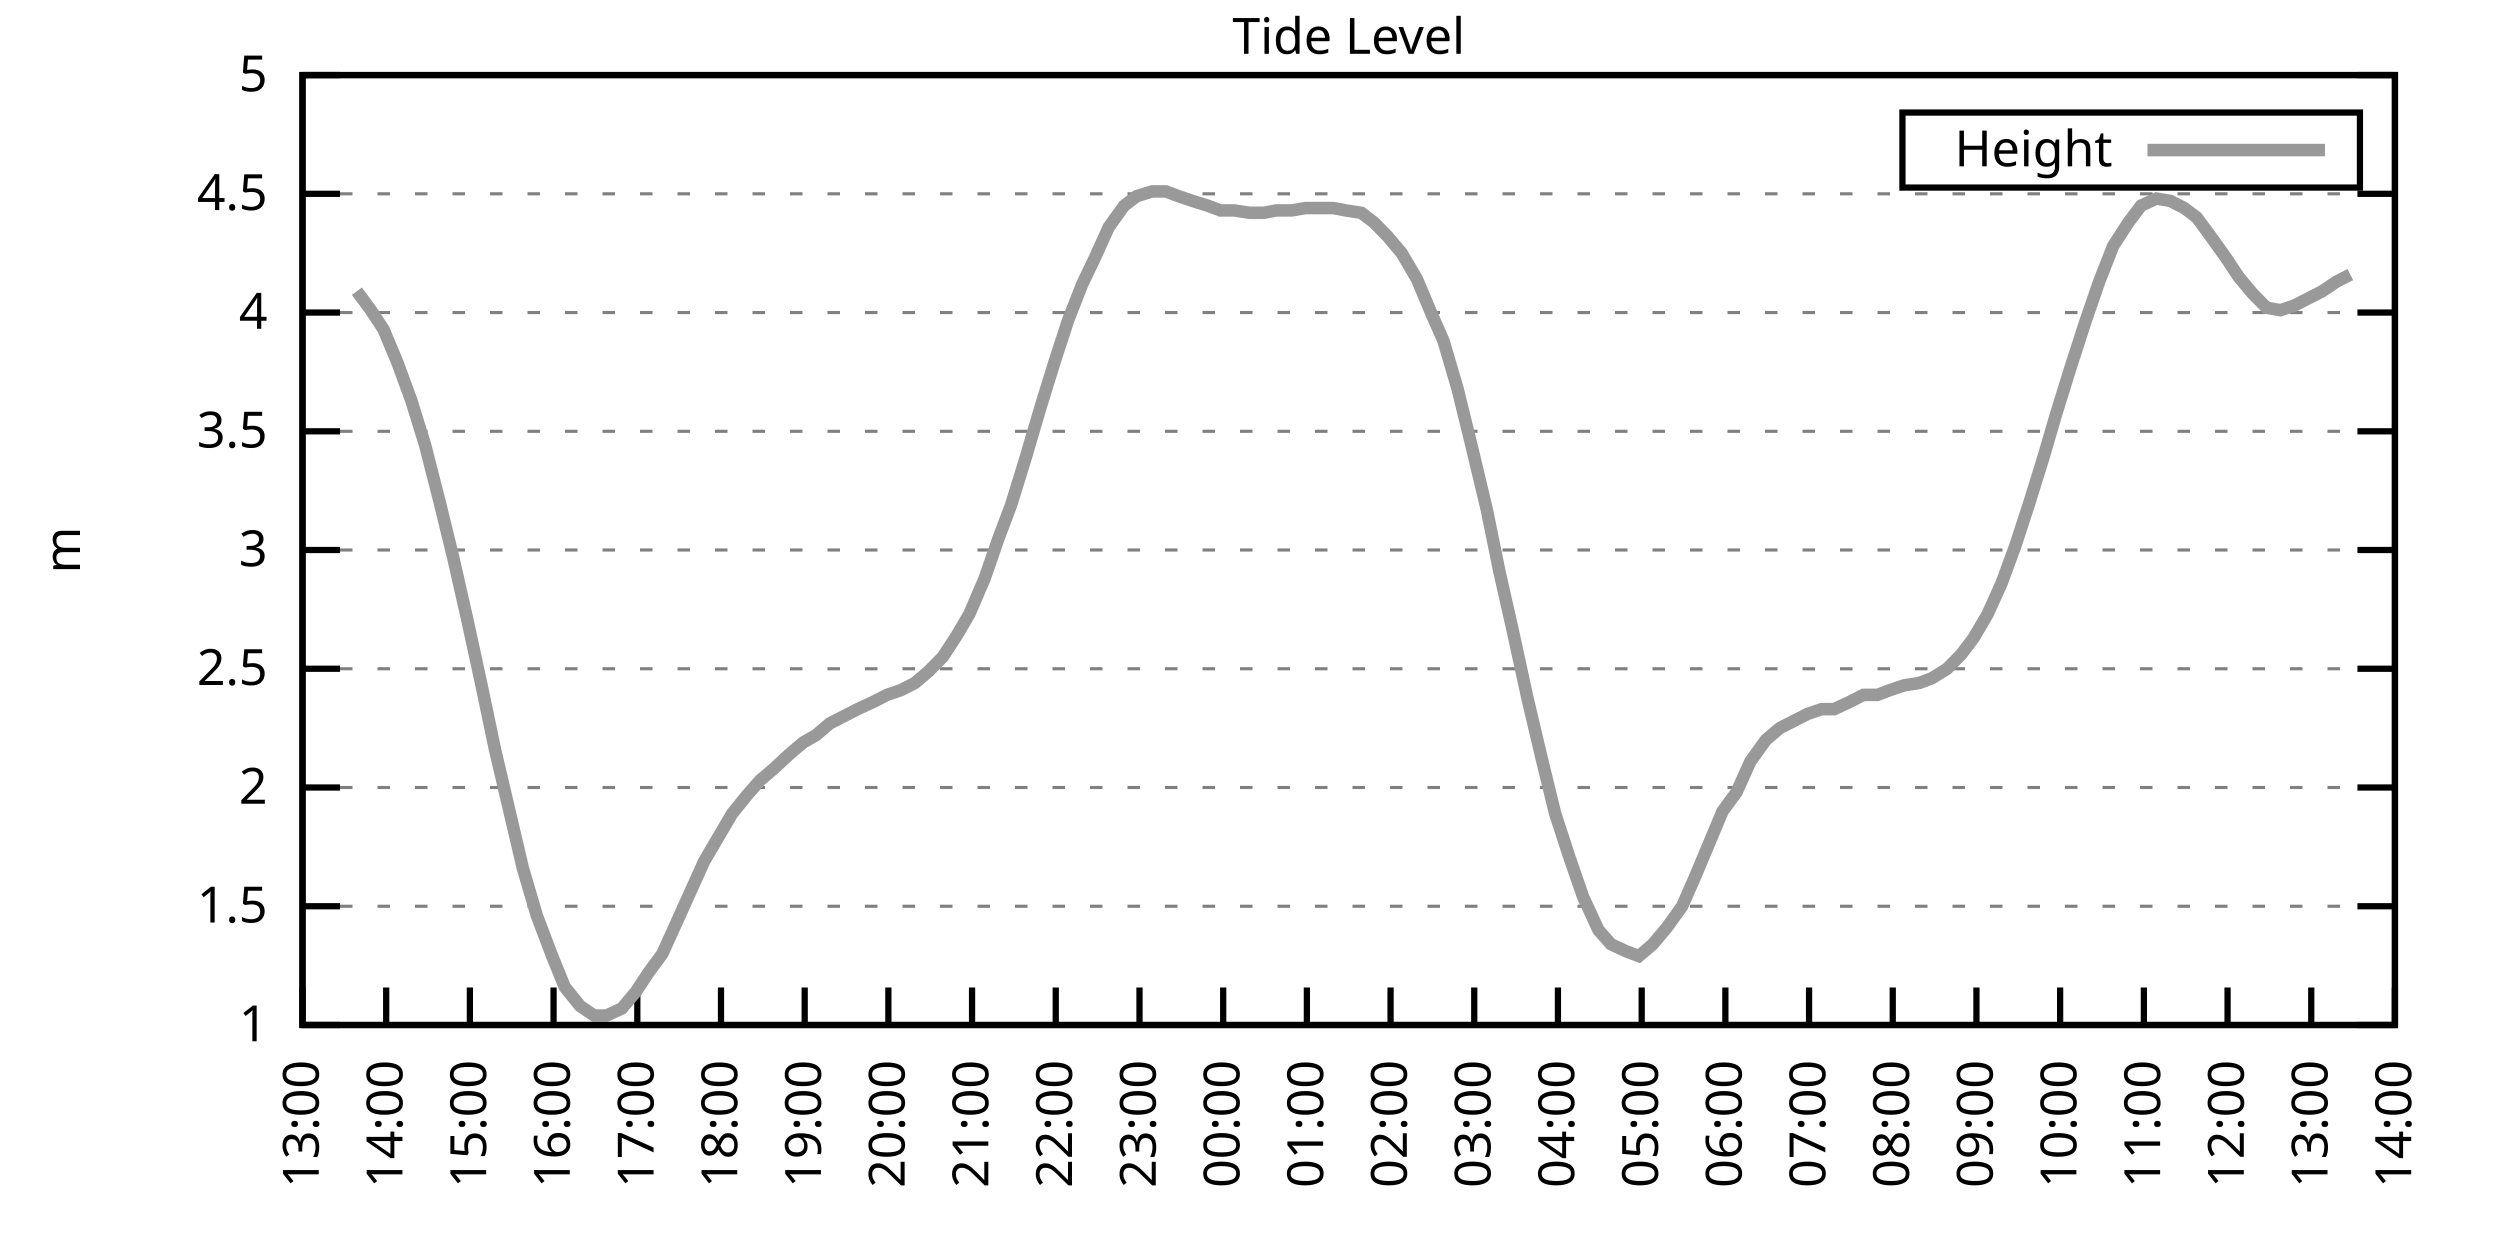
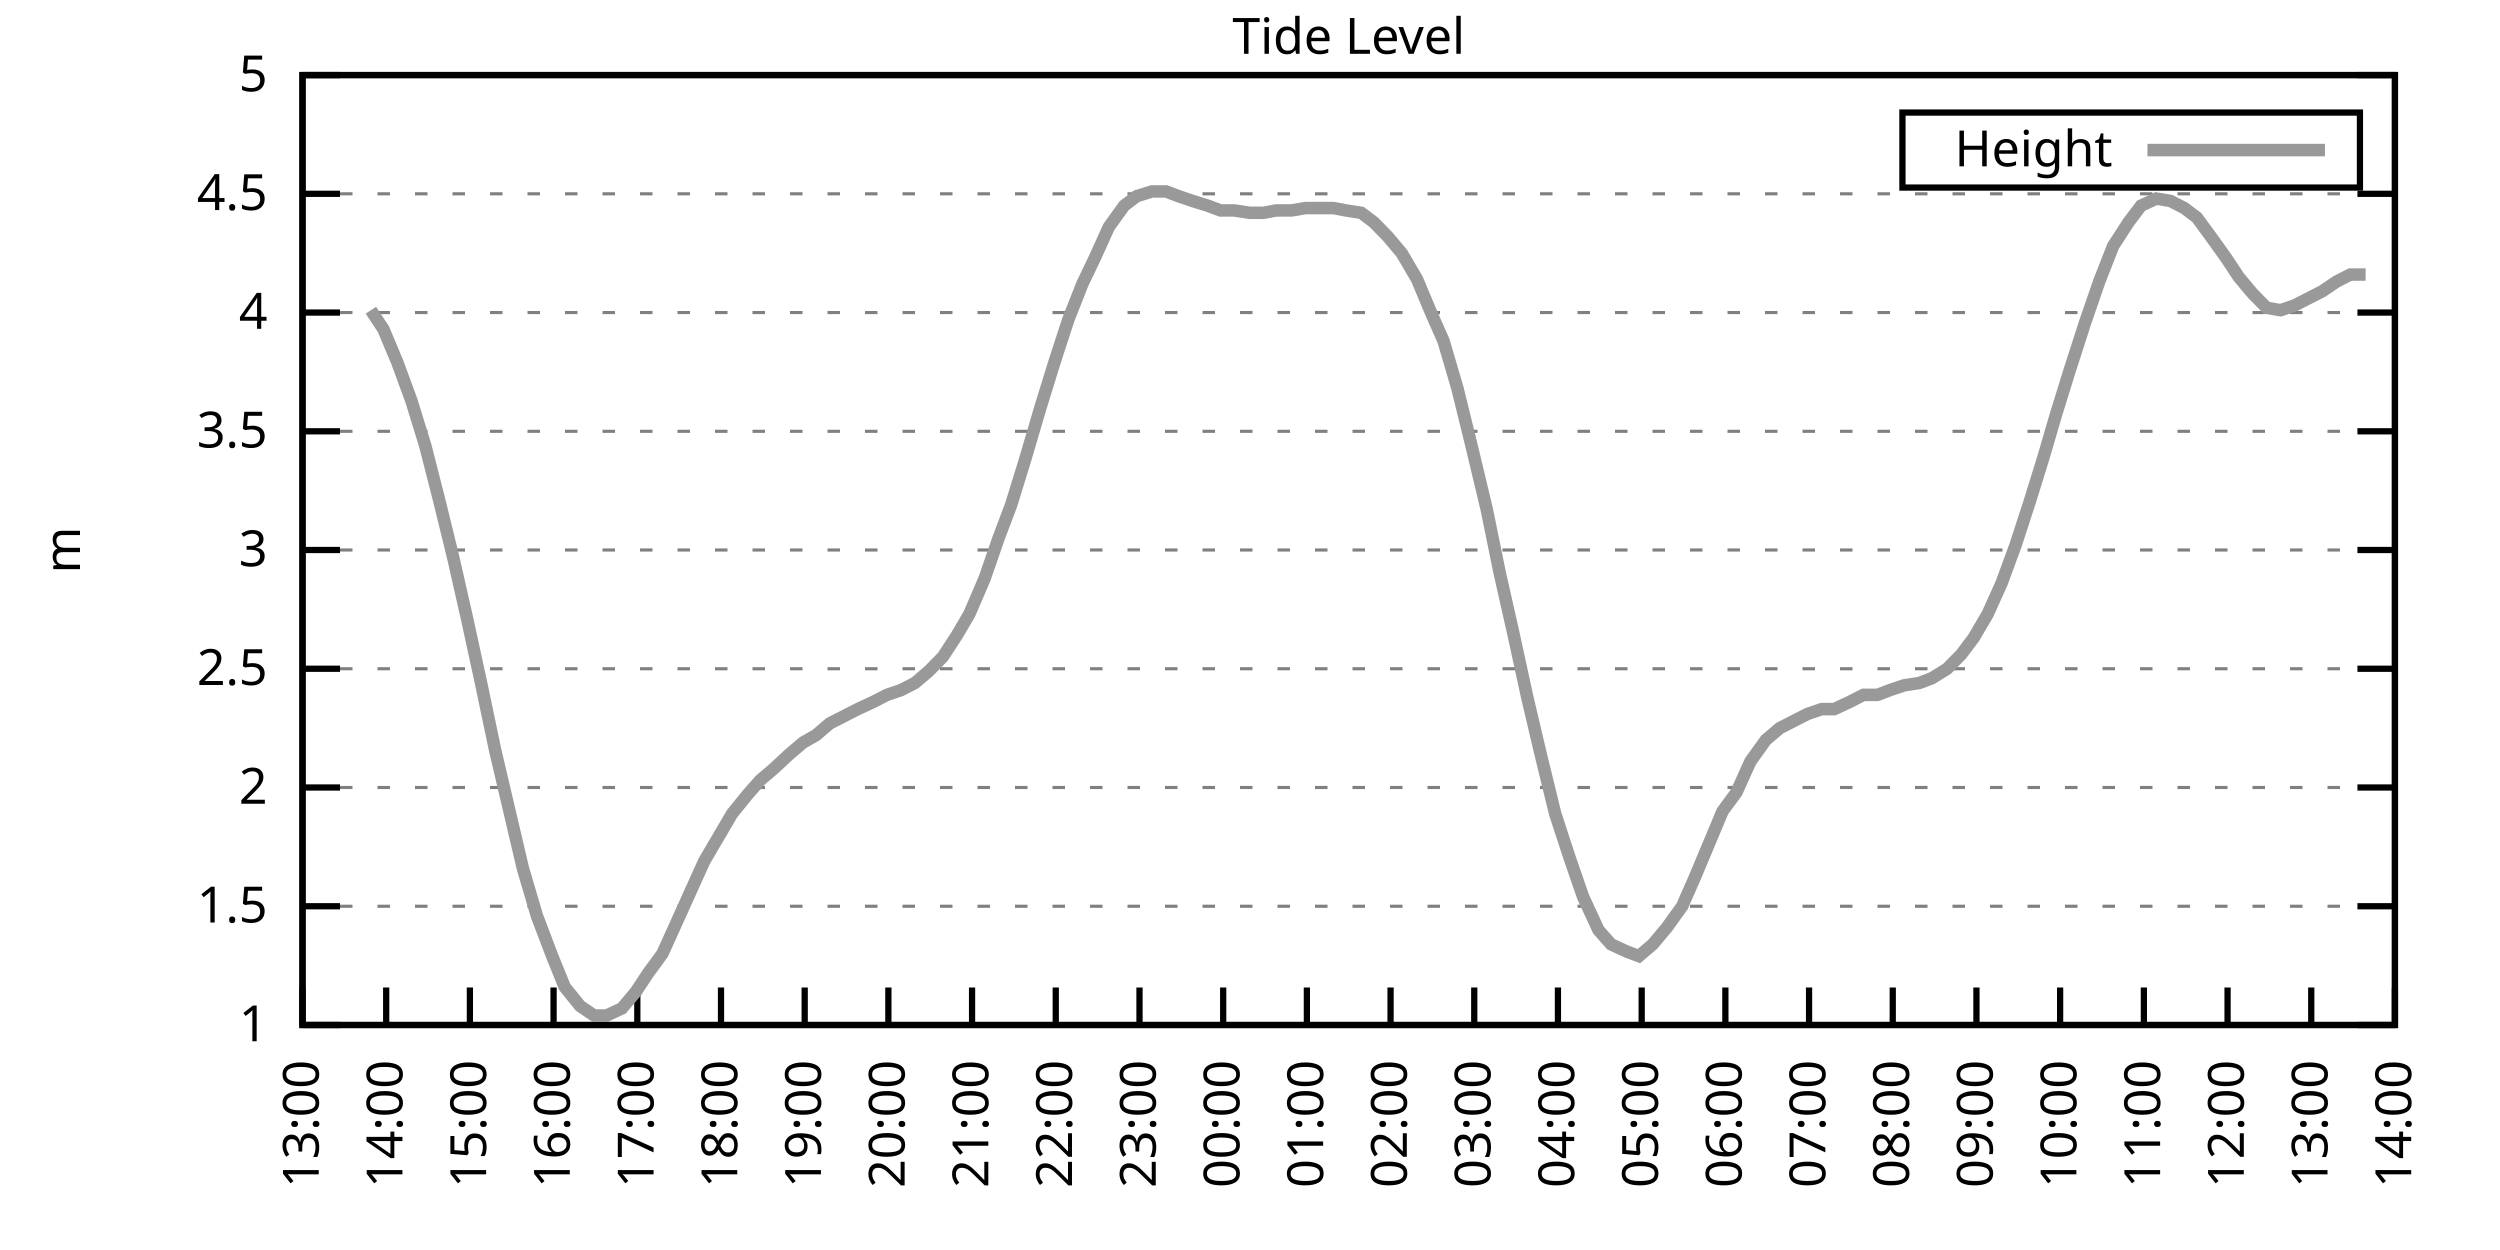
<svg xmlns="http://www.w3.org/2000/svg" xmlns:xlink="http://www.w3.org/1999/xlink" width="400" height="200" viewBox="0 0 400 200">
  <g id="gnuplot_canvas">
    <rect x="0" y="0" width="400" height="200" fill="none" />
    <defs>
      <circle id="gpDot" r="0.5" stroke-width="0.5" stroke="currentColor" />
      <path id="gpPt0" stroke-width="0.333" stroke="currentColor" d="M-1,0 h2 M0,-1 v2" />
      <path id="gpPt1" stroke-width="0.333" stroke="currentColor" d="M-1,-1 L1,1 M1,-1 L-1,1" />
      <path id="gpPt2" stroke-width="0.333" stroke="currentColor" d="M-1,0 L1,0 M0,-1 L0,1 M-1,-1 L1,1 M-1,1 L1,-1" />
      <rect id="gpPt3" stroke-width="0.333" stroke="currentColor" x="-1" y="-1" width="2" height="2" />
      <rect id="gpPt4" stroke-width="0.333" stroke="currentColor" fill="currentColor" x="-1" y="-1" width="2" height="2" />
      <circle id="gpPt5" stroke-width="0.333" stroke="currentColor" cx="0" cy="0" r="1" />
      <use xlink:href="#gpPt5" id="gpPt6" fill="currentColor" stroke="none" />
      <path id="gpPt7" stroke-width="0.333" stroke="currentColor" d="M0,-1.33 L-1.33,0.67 L1.33,0.67 z" />
      <use xlink:href="#gpPt7" id="gpPt8" fill="currentColor" stroke="none" />
      <use xlink:href="#gpPt7" id="gpPt9" stroke="currentColor" transform="rotate(180)" />
      <use xlink:href="#gpPt9" id="gpPt10" fill="currentColor" stroke="none" />
      <use xlink:href="#gpPt3" id="gpPt11" stroke="currentColor" transform="rotate(45)" />
      <use xlink:href="#gpPt11" id="gpPt12" fill="currentColor" stroke="none" />
      <path id="gpPt13" stroke-width="0.333" stroke="currentColor" d="M0,1.330 L1.265,0.411 L0.782,-1.067 L-0.782,-1.076 L-1.265,0.411 z" />
      <use xlink:href="#gpPt13" id="gpPt14" fill="currentColor" stroke="none" />
      <filter id="textbox" filterUnits="objectBoundingBox" x="0" y="0" height="1" width="1">
        <feFlood flood-color="white" flood-opacity="1" result="bgnd" />
        <feComposite in="SourceGraphic" in2="bgnd" operator="atop" />
      </filter>
      <filter id="greybox" filterUnits="objectBoundingBox" x="0" y="0" height="1" width="1">
        <feFlood flood-color="lightgrey" flood-opacity="1" result="grey" />
        <feComposite in="SourceGraphic" in2="grey" operator="atop" />
      </filter>
    </defs>
    <g fill="none" color="white" stroke="currentColor" stroke-width="1.00" stroke-linecap="butt" stroke-linejoin="miter">
</g>
    <g fill="none" color="black" stroke="currentColor" stroke-width="1.00" stroke-linecap="butt" stroke-linejoin="miter">
      <g stroke="none" shape-rendering="crispEdges">
        <polygon fill="rgb(255, 255, 255)" points="48.40,164.00 383.18,164.00 383.18,12.02 48.40,12.02 " />
      </g>
    </g>
    <g fill="none" color="black" stroke="currentColor" stroke-width="1.00" stroke-linecap="butt" stroke-linejoin="miter">
</g>
    <g fill="none" color="black" stroke="black" stroke-width="0.50" stroke-linecap="butt" stroke-linejoin="miter">
</g>
    <g fill="none" color="gray" stroke="currentColor" stroke-width="0.50" stroke-linecap="butt" stroke-linejoin="miter">
      <path stroke="gray" stroke-dasharray="2,4" class="gridline" d="M48.40,164.00 L383.19,164.00  " />
    </g>
    <g fill="none" color="gray" stroke="gray" stroke-width="1.00" stroke-linecap="butt" stroke-linejoin="miter">
</g>
    <g fill="none" color="black" stroke="currentColor" stroke-width="1.00" stroke-linecap="butt" stroke-linejoin="miter">
      <path stroke="black" d="M48.40,164.00 L54.40,164.00 M383.19,164.00 L377.19,164.00  " />
      <g transform="translate(42.80,166.60)" stroke="none" fill="black" font-family="Sans" font-size="8.00" text-anchor="end">
        <text>
          <tspan font-family="Sans"> 1</tspan>
        </text>
      </g>
    </g>
    <g fill="none" color="black" stroke="currentColor" stroke-width="1.00" stroke-linecap="butt" stroke-linejoin="miter">
</g>
    <g fill="none" color="black" stroke="black" stroke-width="0.50" stroke-linecap="butt" stroke-linejoin="miter">
</g>
    <g fill="none" color="gray" stroke="currentColor" stroke-width="0.50" stroke-linecap="butt" stroke-linejoin="miter">
      <path stroke="gray" stroke-dasharray="2,4" class="gridline" d="M48.40,145.00 L383.19,145.00  " />
    </g>
    <g fill="none" color="gray" stroke="gray" stroke-width="1.00" stroke-linecap="butt" stroke-linejoin="miter">
</g>
    <g fill="none" color="black" stroke="currentColor" stroke-width="1.00" stroke-linecap="butt" stroke-linejoin="miter">
      <path stroke="black" d="M48.40,145.00 L54.40,145.00 M383.19,145.00 L377.19,145.00  " />
      <g transform="translate(42.80,147.60)" stroke="none" fill="black" font-family="Sans" font-size="8.00" text-anchor="end">
        <text>
          <tspan font-family="Sans"> 1.5</tspan>
        </text>
      </g>
    </g>
    <g fill="none" color="black" stroke="currentColor" stroke-width="1.00" stroke-linecap="butt" stroke-linejoin="miter">
</g>
    <g fill="none" color="black" stroke="black" stroke-width="0.50" stroke-linecap="butt" stroke-linejoin="miter">
</g>
    <g fill="none" color="gray" stroke="currentColor" stroke-width="0.50" stroke-linecap="butt" stroke-linejoin="miter">
      <path stroke="gray" stroke-dasharray="2,4" class="gridline" d="M48.40,126.00 L383.19,126.00  " />
    </g>
    <g fill="none" color="gray" stroke="gray" stroke-width="1.00" stroke-linecap="butt" stroke-linejoin="miter">
</g>
    <g fill="none" color="black" stroke="currentColor" stroke-width="1.00" stroke-linecap="butt" stroke-linejoin="miter">
      <path stroke="black" d="M48.40,126.00 L54.40,126.00 M383.19,126.00 L377.19,126.00  " />
      <g transform="translate(42.80,128.60)" stroke="none" fill="black" font-family="Sans" font-size="8.00" text-anchor="end">
        <text>
          <tspan font-family="Sans"> 2</tspan>
        </text>
      </g>
    </g>
    <g fill="none" color="black" stroke="currentColor" stroke-width="1.00" stroke-linecap="butt" stroke-linejoin="miter">
</g>
    <g fill="none" color="black" stroke="black" stroke-width="0.50" stroke-linecap="butt" stroke-linejoin="miter">
</g>
    <g fill="none" color="gray" stroke="currentColor" stroke-width="0.50" stroke-linecap="butt" stroke-linejoin="miter">
      <path stroke="gray" stroke-dasharray="2,4" class="gridline" d="M48.40,107.00 L383.19,107.00  " />
    </g>
    <g fill="none" color="gray" stroke="gray" stroke-width="1.00" stroke-linecap="butt" stroke-linejoin="miter">
</g>
    <g fill="none" color="black" stroke="currentColor" stroke-width="1.00" stroke-linecap="butt" stroke-linejoin="miter">
      <path stroke="black" d="M48.40,107.00 L54.40,107.00 M383.19,107.00 L377.19,107.00  " />
      <g transform="translate(42.80,109.60)" stroke="none" fill="black" font-family="Sans" font-size="8.00" text-anchor="end">
        <text>
          <tspan font-family="Sans"> 2.5</tspan>
        </text>
      </g>
    </g>
    <g fill="none" color="black" stroke="currentColor" stroke-width="1.00" stroke-linecap="butt" stroke-linejoin="miter">
</g>
    <g fill="none" color="black" stroke="black" stroke-width="0.50" stroke-linecap="butt" stroke-linejoin="miter">
</g>
    <g fill="none" color="gray" stroke="currentColor" stroke-width="0.50" stroke-linecap="butt" stroke-linejoin="miter">
      <path stroke="gray" stroke-dasharray="2,4" class="gridline" d="M48.40,88.00 L383.19,88.00  " />
    </g>
    <g fill="none" color="gray" stroke="gray" stroke-width="1.00" stroke-linecap="butt" stroke-linejoin="miter">
</g>
    <g fill="none" color="black" stroke="currentColor" stroke-width="1.00" stroke-linecap="butt" stroke-linejoin="miter">
      <path stroke="black" d="M48.40,88.00 L54.40,88.00 M383.19,88.00 L377.19,88.00  " />
      <g transform="translate(42.80,90.60)" stroke="none" fill="black" font-family="Sans" font-size="8.00" text-anchor="end">
        <text>
          <tspan font-family="Sans"> 3</tspan>
        </text>
      </g>
    </g>
    <g fill="none" color="black" stroke="currentColor" stroke-width="1.00" stroke-linecap="butt" stroke-linejoin="miter">
</g>
    <g fill="none" color="black" stroke="black" stroke-width="0.50" stroke-linecap="butt" stroke-linejoin="miter">
</g>
    <g fill="none" color="gray" stroke="currentColor" stroke-width="0.50" stroke-linecap="butt" stroke-linejoin="miter">
      <path stroke="gray" stroke-dasharray="2,4" class="gridline" d="M48.40,69.01 L383.19,69.01  " />
    </g>
    <g fill="none" color="gray" stroke="gray" stroke-width="1.00" stroke-linecap="butt" stroke-linejoin="miter">
</g>
    <g fill="none" color="black" stroke="currentColor" stroke-width="1.00" stroke-linecap="butt" stroke-linejoin="miter">
      <path stroke="black" d="M48.40,69.01 L54.40,69.01 M383.19,69.01 L377.19,69.01  " />
      <g transform="translate(42.80,71.61)" stroke="none" fill="black" font-family="Sans" font-size="8.00" text-anchor="end">
        <text>
          <tspan font-family="Sans"> 3.5</tspan>
        </text>
      </g>
    </g>
    <g fill="none" color="black" stroke="currentColor" stroke-width="1.00" stroke-linecap="butt" stroke-linejoin="miter">
</g>
    <g fill="none" color="black" stroke="black" stroke-width="0.50" stroke-linecap="butt" stroke-linejoin="miter">
</g>
    <g fill="none" color="gray" stroke="currentColor" stroke-width="0.50" stroke-linecap="butt" stroke-linejoin="miter">
      <path stroke="gray" stroke-dasharray="2,4" class="gridline" d="M48.40,50.01 L383.19,50.01  " />
    </g>
    <g fill="none" color="gray" stroke="gray" stroke-width="1.00" stroke-linecap="butt" stroke-linejoin="miter">
</g>
    <g fill="none" color="black" stroke="currentColor" stroke-width="1.00" stroke-linecap="butt" stroke-linejoin="miter">
      <path stroke="black" d="M48.40,50.01 L54.40,50.01 M383.19,50.01 L377.19,50.01  " />
      <g transform="translate(42.80,52.61)" stroke="none" fill="black" font-family="Sans" font-size="8.00" text-anchor="end">
        <text>
          <tspan font-family="Sans"> 4</tspan>
        </text>
      </g>
    </g>
    <g fill="none" color="black" stroke="currentColor" stroke-width="1.00" stroke-linecap="butt" stroke-linejoin="miter">
</g>
    <g fill="none" color="black" stroke="black" stroke-width="0.50" stroke-linecap="butt" stroke-linejoin="miter">
</g>
    <g fill="none" color="gray" stroke="currentColor" stroke-width="0.50" stroke-linecap="butt" stroke-linejoin="miter">
      <path stroke="gray" stroke-dasharray="2,4" class="gridline" d="M48.40,31.01 L383.19,31.01  " />
    </g>
    <g fill="none" color="gray" stroke="gray" stroke-width="1.00" stroke-linecap="butt" stroke-linejoin="miter">
</g>
    <g fill="none" color="black" stroke="currentColor" stroke-width="1.00" stroke-linecap="butt" stroke-linejoin="miter">
      <path stroke="black" d="M48.40,31.01 L54.40,31.01 M383.19,31.01 L377.19,31.01  " />
      <g transform="translate(42.80,33.61)" stroke="none" fill="black" font-family="Sans" font-size="8.00" text-anchor="end">
        <text>
          <tspan font-family="Sans"> 4.5</tspan>
        </text>
      </g>
    </g>
    <g fill="none" color="black" stroke="currentColor" stroke-width="1.00" stroke-linecap="butt" stroke-linejoin="miter">
</g>
    <g fill="none" color="black" stroke="black" stroke-width="0.50" stroke-linecap="butt" stroke-linejoin="miter">
</g>
    <g fill="none" color="gray" stroke="currentColor" stroke-width="0.50" stroke-linecap="butt" stroke-linejoin="miter">
      <path stroke="gray" stroke-dasharray="2,4" class="gridline" d="M48.40,12.01 L383.19,12.01  " />
    </g>
    <g fill="none" color="gray" stroke="gray" stroke-width="1.00" stroke-linecap="butt" stroke-linejoin="miter">
</g>
    <g fill="none" color="black" stroke="currentColor" stroke-width="1.00" stroke-linecap="butt" stroke-linejoin="miter">
      <path stroke="black" d="M48.40,12.01 L54.40,12.01 M383.19,12.01 L377.19,12.01  " />
      <g transform="translate(42.80,14.61)" stroke="none" fill="black" font-family="Sans" font-size="8.00" text-anchor="end">
        <text>
          <tspan font-family="Sans"> 5</tspan>
        </text>
      </g>
    </g>
    <g fill="none" color="black" stroke="currentColor" stroke-width="1.00" stroke-linecap="butt" stroke-linejoin="miter">
      <path stroke="black" d="M48.40,164.00 L48.40,158.00  " />
      <g transform="translate(51.00,169.60) rotate(270.00)" stroke="none" fill="black" font-family="Sans" font-size="8.00" text-anchor="end">
        <text>
          <tspan font-family="Sans">13:00</tspan>
        </text>
      </g>
    </g>
    <g fill="none" color="black" stroke="currentColor" stroke-width="1.00" stroke-linecap="butt" stroke-linejoin="miter">
      <path stroke="black" d="M61.79,164.00 L61.79,158.00  " />
      <g transform="translate(64.39,169.60) rotate(270.00)" stroke="none" fill="black" font-family="Sans" font-size="8.00" text-anchor="end">
        <text>
          <tspan font-family="Sans">14:00</tspan>
        </text>
      </g>
    </g>
    <g fill="none" color="black" stroke="currentColor" stroke-width="1.00" stroke-linecap="butt" stroke-linejoin="miter">
      <path stroke="black" d="M75.18,164.00 L75.18,158.00  " />
      <g transform="translate(77.78,169.60) rotate(270.00)" stroke="none" fill="black" font-family="Sans" font-size="8.00" text-anchor="end">
        <text>
          <tspan font-family="Sans">15:00</tspan>
        </text>
      </g>
    </g>
    <g fill="none" color="black" stroke="currentColor" stroke-width="1.00" stroke-linecap="butt" stroke-linejoin="miter">
      <path stroke="black" d="M88.57,164.00 L88.57,158.00  " />
      <g transform="translate(91.17,169.60) rotate(270.00)" stroke="none" fill="black" font-family="Sans" font-size="8.00" text-anchor="end">
        <text>
          <tspan font-family="Sans">16:00</tspan>
        </text>
      </g>
    </g>
    <g fill="none" color="black" stroke="currentColor" stroke-width="1.00" stroke-linecap="butt" stroke-linejoin="miter">
      <path stroke="black" d="M101.97,164.00 L101.97,158.00  " />
      <g transform="translate(104.57,169.60) rotate(270.00)" stroke="none" fill="black" font-family="Sans" font-size="8.00" text-anchor="end">
        <text>
          <tspan font-family="Sans">17:00</tspan>
        </text>
      </g>
    </g>
    <g fill="none" color="black" stroke="currentColor" stroke-width="1.00" stroke-linecap="butt" stroke-linejoin="miter">
      <path stroke="black" d="M115.36,164.00 L115.36,158.00  " />
      <g transform="translate(117.96,169.60) rotate(270.00)" stroke="none" fill="black" font-family="Sans" font-size="8.00" text-anchor="end">
        <text>
          <tspan font-family="Sans">18:00</tspan>
        </text>
      </g>
    </g>
    <g fill="none" color="black" stroke="currentColor" stroke-width="1.00" stroke-linecap="butt" stroke-linejoin="miter">
      <path stroke="black" d="M128.75,164.00 L128.75,158.00  " />
      <g transform="translate(131.35,169.60) rotate(270.00)" stroke="none" fill="black" font-family="Sans" font-size="8.00" text-anchor="end">
        <text>
          <tspan font-family="Sans">19:00</tspan>
        </text>
      </g>
    </g>
    <g fill="none" color="black" stroke="currentColor" stroke-width="1.00" stroke-linecap="butt" stroke-linejoin="miter">
      <path stroke="black" d="M142.14,164.00 L142.14,158.00  " />
      <g transform="translate(144.74,169.60) rotate(270.00)" stroke="none" fill="black" font-family="Sans" font-size="8.00" text-anchor="end">
        <text>
          <tspan font-family="Sans">20:00</tspan>
        </text>
      </g>
    </g>
    <g fill="none" color="black" stroke="currentColor" stroke-width="1.00" stroke-linecap="butt" stroke-linejoin="miter">
      <path stroke="black" d="M155.53,164.00 L155.53,158.00  " />
      <g transform="translate(158.13,169.60) rotate(270.00)" stroke="none" fill="black" font-family="Sans" font-size="8.00" text-anchor="end">
        <text>
          <tspan font-family="Sans">21:00</tspan>
        </text>
      </g>
    </g>
    <g fill="none" color="black" stroke="currentColor" stroke-width="1.00" stroke-linecap="butt" stroke-linejoin="miter">
      <path stroke="black" d="M168.92,164.00 L168.92,158.00  " />
      <g transform="translate(171.52,169.60) rotate(270.00)" stroke="none" fill="black" font-family="Sans" font-size="8.00" text-anchor="end">
        <text>
          <tspan font-family="Sans">22:00</tspan>
        </text>
      </g>
    </g>
    <g fill="none" color="black" stroke="currentColor" stroke-width="1.00" stroke-linecap="butt" stroke-linejoin="miter">
      <path stroke="black" d="M182.32,164.00 L182.32,158.00  " />
      <g transform="translate(184.92,169.60) rotate(270.00)" stroke="none" fill="black" font-family="Sans" font-size="8.00" text-anchor="end">
        <text>
          <tspan font-family="Sans">23:00</tspan>
        </text>
      </g>
    </g>
    <g fill="none" color="black" stroke="currentColor" stroke-width="1.00" stroke-linecap="butt" stroke-linejoin="miter">
      <path stroke="black" d="M195.71,164.00 L195.71,158.00  " />
      <g transform="translate(198.31,169.60) rotate(270.00)" stroke="none" fill="black" font-family="Sans" font-size="8.00" text-anchor="end">
        <text>
          <tspan font-family="Sans">00:00</tspan>
        </text>
      </g>
    </g>
    <g fill="none" color="black" stroke="currentColor" stroke-width="1.00" stroke-linecap="butt" stroke-linejoin="miter">
      <path stroke="black" d="M209.10,164.00 L209.10,158.00  " />
      <g transform="translate(211.70,169.60) rotate(270.00)" stroke="none" fill="black" font-family="Sans" font-size="8.00" text-anchor="end">
        <text>
          <tspan font-family="Sans">01:00</tspan>
        </text>
      </g>
    </g>
    <g fill="none" color="black" stroke="currentColor" stroke-width="1.00" stroke-linecap="butt" stroke-linejoin="miter">
      <path stroke="black" d="M222.49,164.00 L222.49,158.00  " />
      <g transform="translate(225.09,169.60) rotate(270.00)" stroke="none" fill="black" font-family="Sans" font-size="8.00" text-anchor="end">
        <text>
          <tspan font-family="Sans">02:00</tspan>
        </text>
      </g>
    </g>
    <g fill="none" color="black" stroke="currentColor" stroke-width="1.00" stroke-linecap="butt" stroke-linejoin="miter">
      <path stroke="black" d="M235.88,164.00 L235.88,158.00  " />
      <g transform="translate(238.48,169.60) rotate(270.00)" stroke="none" fill="black" font-family="Sans" font-size="8.00" text-anchor="end">
        <text>
          <tspan font-family="Sans">03:00</tspan>
        </text>
      </g>
    </g>
    <g fill="none" color="black" stroke="currentColor" stroke-width="1.00" stroke-linecap="butt" stroke-linejoin="miter">
      <path stroke="black" d="M249.27,164.00 L249.27,158.00  " />
      <g transform="translate(251.87,169.60) rotate(270.00)" stroke="none" fill="black" font-family="Sans" font-size="8.00" text-anchor="end">
        <text>
          <tspan font-family="Sans">04:00</tspan>
        </text>
      </g>
    </g>
    <g fill="none" color="black" stroke="currentColor" stroke-width="1.00" stroke-linecap="butt" stroke-linejoin="miter">
      <path stroke="black" d="M262.67,164.00 L262.67,158.00  " />
      <g transform="translate(265.27,169.60) rotate(270.00)" stroke="none" fill="black" font-family="Sans" font-size="8.00" text-anchor="end">
        <text>
          <tspan font-family="Sans">05:00</tspan>
        </text>
      </g>
    </g>
    <g fill="none" color="black" stroke="currentColor" stroke-width="1.00" stroke-linecap="butt" stroke-linejoin="miter">
      <path stroke="black" d="M276.06,164.00 L276.06,158.00  " />
      <g transform="translate(278.66,169.60) rotate(270.00)" stroke="none" fill="black" font-family="Sans" font-size="8.00" text-anchor="end">
        <text>
          <tspan font-family="Sans">06:00</tspan>
        </text>
      </g>
    </g>
    <g fill="none" color="black" stroke="currentColor" stroke-width="1.00" stroke-linecap="butt" stroke-linejoin="miter">
      <path stroke="black" d="M289.45,164.00 L289.45,158.00  " />
      <g transform="translate(292.05,169.60) rotate(270.00)" stroke="none" fill="black" font-family="Sans" font-size="8.00" text-anchor="end">
        <text>
          <tspan font-family="Sans">07:00</tspan>
        </text>
      </g>
    </g>
    <g fill="none" color="black" stroke="currentColor" stroke-width="1.00" stroke-linecap="butt" stroke-linejoin="miter">
      <path stroke="black" d="M302.84,164.00 L302.84,158.00  " />
      <g transform="translate(305.44,169.60) rotate(270.00)" stroke="none" fill="black" font-family="Sans" font-size="8.00" text-anchor="end">
        <text>
          <tspan font-family="Sans">08:00</tspan>
        </text>
      </g>
    </g>
    <g fill="none" color="black" stroke="currentColor" stroke-width="1.00" stroke-linecap="butt" stroke-linejoin="miter">
      <path stroke="black" d="M316.23,164.00 L316.23,158.00  " />
      <g transform="translate(318.83,169.60) rotate(270.00)" stroke="none" fill="black" font-family="Sans" font-size="8.00" text-anchor="end">
        <text>
          <tspan font-family="Sans">09:00</tspan>
        </text>
      </g>
    </g>
    <g fill="none" color="black" stroke="currentColor" stroke-width="1.00" stroke-linecap="butt" stroke-linejoin="miter">
      <path stroke="black" d="M329.62,164.00 L329.62,158.00  " />
      <g transform="translate(332.22,169.60) rotate(270.00)" stroke="none" fill="black" font-family="Sans" font-size="8.00" text-anchor="end">
        <text>
          <tspan font-family="Sans">10:00</tspan>
        </text>
      </g>
    </g>
    <g fill="none" color="black" stroke="currentColor" stroke-width="1.00" stroke-linecap="butt" stroke-linejoin="miter">
      <path stroke="black" d="M343.02,164.00 L343.02,158.00  " />
      <g transform="translate(345.62,169.60) rotate(270.00)" stroke="none" fill="black" font-family="Sans" font-size="8.00" text-anchor="end">
        <text>
          <tspan font-family="Sans">11:00</tspan>
        </text>
      </g>
    </g>
    <g fill="none" color="black" stroke="currentColor" stroke-width="1.00" stroke-linecap="butt" stroke-linejoin="miter">
      <path stroke="black" d="M356.41,164.00 L356.41,158.00  " />
      <g transform="translate(359.01,169.60) rotate(270.00)" stroke="none" fill="black" font-family="Sans" font-size="8.00" text-anchor="end">
        <text>
          <tspan font-family="Sans">12:00</tspan>
        </text>
      </g>
    </g>
    <g fill="none" color="black" stroke="currentColor" stroke-width="1.00" stroke-linecap="butt" stroke-linejoin="miter">
      <path stroke="black" d="M369.80,164.00 L369.80,158.00  " />
      <g transform="translate(372.40,169.60) rotate(270.00)" stroke="none" fill="black" font-family="Sans" font-size="8.00" text-anchor="end">
        <text>
          <tspan font-family="Sans">13:00</tspan>
        </text>
      </g>
    </g>
    <g fill="none" color="black" stroke="currentColor" stroke-width="1.00" stroke-linecap="butt" stroke-linejoin="miter">
      <path stroke="black" d="M383.19,164.00 L383.19,158.00  " />
      <g transform="translate(385.79,169.60) rotate(270.00)" stroke="none" fill="black" font-family="Sans" font-size="8.00" text-anchor="end">
        <text>
          <tspan font-family="Sans">14:00</tspan>
        </text>
      </g>
    </g>
    <g fill="none" color="black" stroke="currentColor" stroke-width="1.00" stroke-linecap="butt" stroke-linejoin="miter">
</g>
    <g fill="none" color="black" stroke="currentColor" stroke-width="1.00" stroke-linecap="butt" stroke-linejoin="miter">
      <path stroke="black" d="M48.40,12.01 L48.40,164.00 L383.19,164.00 L383.19,12.01 L48.40,12.01 Z  " />
    </g>
    <g fill="none" color="black" stroke="currentColor" stroke-width="1.00" stroke-linecap="butt" stroke-linejoin="miter">
</g>
    <g fill="none" color="black" stroke="currentColor" stroke-width="1.00" stroke-linecap="butt" stroke-linejoin="miter">
      <path stroke="black" d="M304.39,30.01 L304.39,18.01 L377.59,18.01 L377.59,30.01 L304.39,30.01 Z  " />
    </g>
    <g id="Tide_level_plot_1">
      <g fill="none" color="white" stroke="black" stroke-width="2.00" stroke-linecap="butt" stroke-linejoin="miter">
</g>
      <g fill="none" color="black" stroke="currentColor" stroke-width="2.00" stroke-linecap="butt" stroke-linejoin="miter">
        <g transform="translate(337.99,26.61)" stroke="none" fill="black" font-family="Sans" font-size="8.00" text-anchor="end">
          <text>
            <tspan font-family="Sans">Height</tspan>
          </text>
        </g>
      </g>
      <g fill="none" color="black" stroke="currentColor" stroke-width="2.00" stroke-linecap="butt" stroke-linejoin="miter">
-         <path stroke="rgb(153, 153, 153)" d="M343.59,24.01 L371.99,24.01 M57.10,46.59 L59.34,49.63 L61.35,52.67 L63.58,57.99 L65.81,64.07 L68.04,71.29   L70.27,80.03 L72.50,89.14 L74.74,99.02 L76.97,109.28 L79.20,119.92 L81.43,129.42 L83.66,138.92 L85.90,146.52   L88.35,152.98 L90.36,157.92 L92.82,160.96 L95.05,162.48 L97.06,162.48 L99.51,161.34 L101.74,158.68 L103.75,155.64   L105.98,152.60 L108.22,147.66 L110.45,142.72 L112.68,137.78 L114.91,133.98 L117.14,130.18 L119.60,127.14 L121.61,124.86   L123.84,122.96 L126.29,120.68 L128.53,118.78 L130.54,117.64 L132.77,115.74 L135.00,114.60 L137.23,113.46 L139.69,112.32   L141.92,111.18 L144.15,110.42 L146.38,109.28 L148.61,107.38 L150.85,105.10 L153.08,101.68 L155.09,98.26 L157.54,92.56   L159.77,86.11 L161.78,80.79 L164.01,73.57 L166.47,65.21 L168.70,57.99 L170.93,51.15 L173.17,45.45 L175.17,41.27   L177.41,36.33 L179.86,32.91 L181.87,31.39 L184.32,30.63 L186.56,30.63 L188.57,31.39 L190.80,32.15 L193.25,32.91   L195.26,33.67 L197.49,33.67 L199.95,34.05 L202.18,34.05 L204.19,33.67 L206.64,33.67 L208.88,33.29 L210.88,33.29   L213.34,33.29 L215.35,33.67 L217.80,34.05 L219.81,35.57 L222.04,37.85 L224.28,40.51 L226.73,44.69 L228.96,50.01   L230.97,54.57 L233.20,62.17 L235.44,71.29 L237.89,81.55 L239.90,91.42 L242.13,101.30 L244.36,111.56 L246.60,121.06   L248.83,130.18 L251.06,137.02 L253.29,143.48 L255.75,148.80 L257.76,151.08 L260.21,152.22 L262.22,152.98 L264.45,151.08   L266.68,148.42 L269.14,145.00 L271.15,140.44 L273.38,135.12 L275.61,129.80 L277.84,126.76 L280.07,121.82 L282.53,118.40   L284.76,116.50 L286.99,115.36 L289.23,114.22 L291.46,113.46 L293.47,113.46 L295.92,112.32 L298.15,111.18 L300.39,111.18   L302.39,110.42 L304.63,109.66 L307.08,109.28 L309.09,108.52 L311.54,107.00 L313.78,104.72 L315.79,102.06 L318.02,98.26   L320.25,93.32 L322.48,87.25 L324.71,80.41 L326.95,73.19 L328.95,66.35 L331.19,59.13 L333.64,51.53 L335.87,45.07   L338.10,39.37 L340.56,35.57 L342.57,32.91 L345.02,31.77 L347.26,32.15 L349.49,33.29 L351.50,34.81 L353.73,37.85   L356.18,41.27 L358.19,44.31 L360.42,46.97 L362.66,49.25 L364.89,49.63 L367.12,48.87 L369.35,47.73 L371.58,46.59   L373.82,45.07 L376.05,43.93  " />
+         <path stroke="rgb(153, 153, 153)" d="M343.59,24.01 L371.99,24.01 M59.34,49.63 L61.35,52.67 L63.58,57.99 L65.81,64.07 L68.04,71.29 L70.27,80.03   L72.50,89.14 L74.74,99.02 L76.97,109.28 L79.20,119.92 L81.43,129.42 L83.66,138.92 L85.90,146.52 L88.35,152.98   L90.36,157.92 L92.82,160.96 L95.05,162.48 L97.06,162.48 L99.51,161.34 L101.74,158.68 L103.75,155.64 L105.98,152.60   L108.22,147.66 L110.45,142.72 L112.68,137.78 L114.91,133.98 L117.14,130.18 L119.60,127.14 L121.61,124.86 L123.84,122.96   L126.29,120.68 L128.53,118.78 L130.54,117.64 L132.77,115.74 L135.00,114.60 L137.23,113.46 L139.69,112.32 L141.92,111.18   L144.15,110.42 L146.38,109.28 L148.61,107.38 L150.85,105.10 L153.08,101.68 L155.09,98.26 L157.54,92.56 L159.77,86.11   L161.78,80.79 L164.01,73.57 L166.47,65.21 L168.70,57.99 L170.93,51.15 L173.17,45.45 L175.17,41.27 L177.41,36.33   L179.86,32.91 L181.87,31.39 L184.32,30.63 L186.56,30.63 L188.57,31.39 L190.80,32.15 L193.25,32.91 L195.26,33.67   L197.49,33.67 L199.95,34.05 L202.18,34.05 L204.19,33.67 L206.64,33.67 L208.88,33.29 L210.88,33.29 L213.34,33.29   L215.35,33.67 L217.80,34.05 L219.81,35.57 L222.04,37.85 L224.28,40.51 L226.73,44.69 L228.96,50.01 L230.97,54.57   L233.20,62.17 L235.44,71.29 L237.89,81.55 L239.90,91.42 L242.13,101.30 L244.36,111.56 L246.60,121.06 L248.83,130.18   L251.06,137.02 L253.29,143.48 L255.75,148.80 L257.76,151.08 L260.21,152.22 L262.22,152.98 L264.45,151.08 L266.68,148.42   L269.14,145.00 L271.15,140.44 L273.38,135.12 L275.61,129.80 L277.84,126.76 L280.07,121.82 L282.53,118.40 L284.76,116.50   L286.99,115.36 L289.23,114.22 L291.46,113.46 L293.47,113.46 L295.92,112.32 L298.15,111.18 L300.39,111.18 L302.39,110.42   L304.63,109.66 L307.08,109.28 L309.09,108.52 L311.54,107.00 L313.78,104.72 L315.79,102.06 L318.02,98.26 L320.25,93.32   L322.48,87.25 L324.71,80.41 L326.95,73.19 L328.95,66.35 L331.19,59.13 L333.64,51.53 L335.87,45.07 L338.10,39.37   L340.56,35.57 L342.57,32.91 L345.02,31.77 L347.26,32.15 L349.49,33.29 L351.50,34.81 L353.73,37.85 L356.18,41.27   L358.19,44.31 L360.42,46.97 L362.66,49.25 L364.89,49.63 L367.12,48.87 L369.35,47.73 L371.58,46.59 L373.82,45.07   L376.05,43.93 L378.50,43.93  " />
      </g>
    </g>
    <g fill="none" color="black" stroke="currentColor" stroke-width="2.00" stroke-linecap="butt" stroke-linejoin="miter">
</g>
    <g fill="none" color="black" stroke="black" stroke-width="1.00" stroke-linecap="butt" stroke-linejoin="miter">
</g>
    <g fill="none" color="black" stroke="currentColor" stroke-width="1.00" stroke-linecap="butt" stroke-linejoin="miter">
      <path stroke="black" d="M48.40,12.01 L48.40,164.00 L383.19,164.00 L383.19,12.01 L48.40,12.01 Z  " />
      <g transform="translate(12.80,88.01) rotate(270.00)" stroke="none" fill="black" font-family="Sans" font-size="8.00" text-anchor="middle">
        <text>
          <tspan font-family="Sans">m</tspan>
        </text>
      </g>
    </g>
    <g fill="none" color="black" stroke="currentColor" stroke-width="1.00" stroke-linecap="butt" stroke-linejoin="miter">
</g>
    <g fill="none" color="black" stroke="currentColor" stroke-width="1.00" stroke-linecap="butt" stroke-linejoin="miter">
      <g transform="translate(215.79,8.61)" stroke="none" fill="black" font-family="Sans" font-size="8.00" text-anchor="middle">
        <text>
          <tspan font-family="Sans">Tide Level</tspan>
        </text>
      </g>
    </g>
    <g fill="none" color="black" stroke="currentColor" stroke-width="1.00" stroke-linecap="butt" stroke-linejoin="miter">
</g>
  </g>
</svg>
